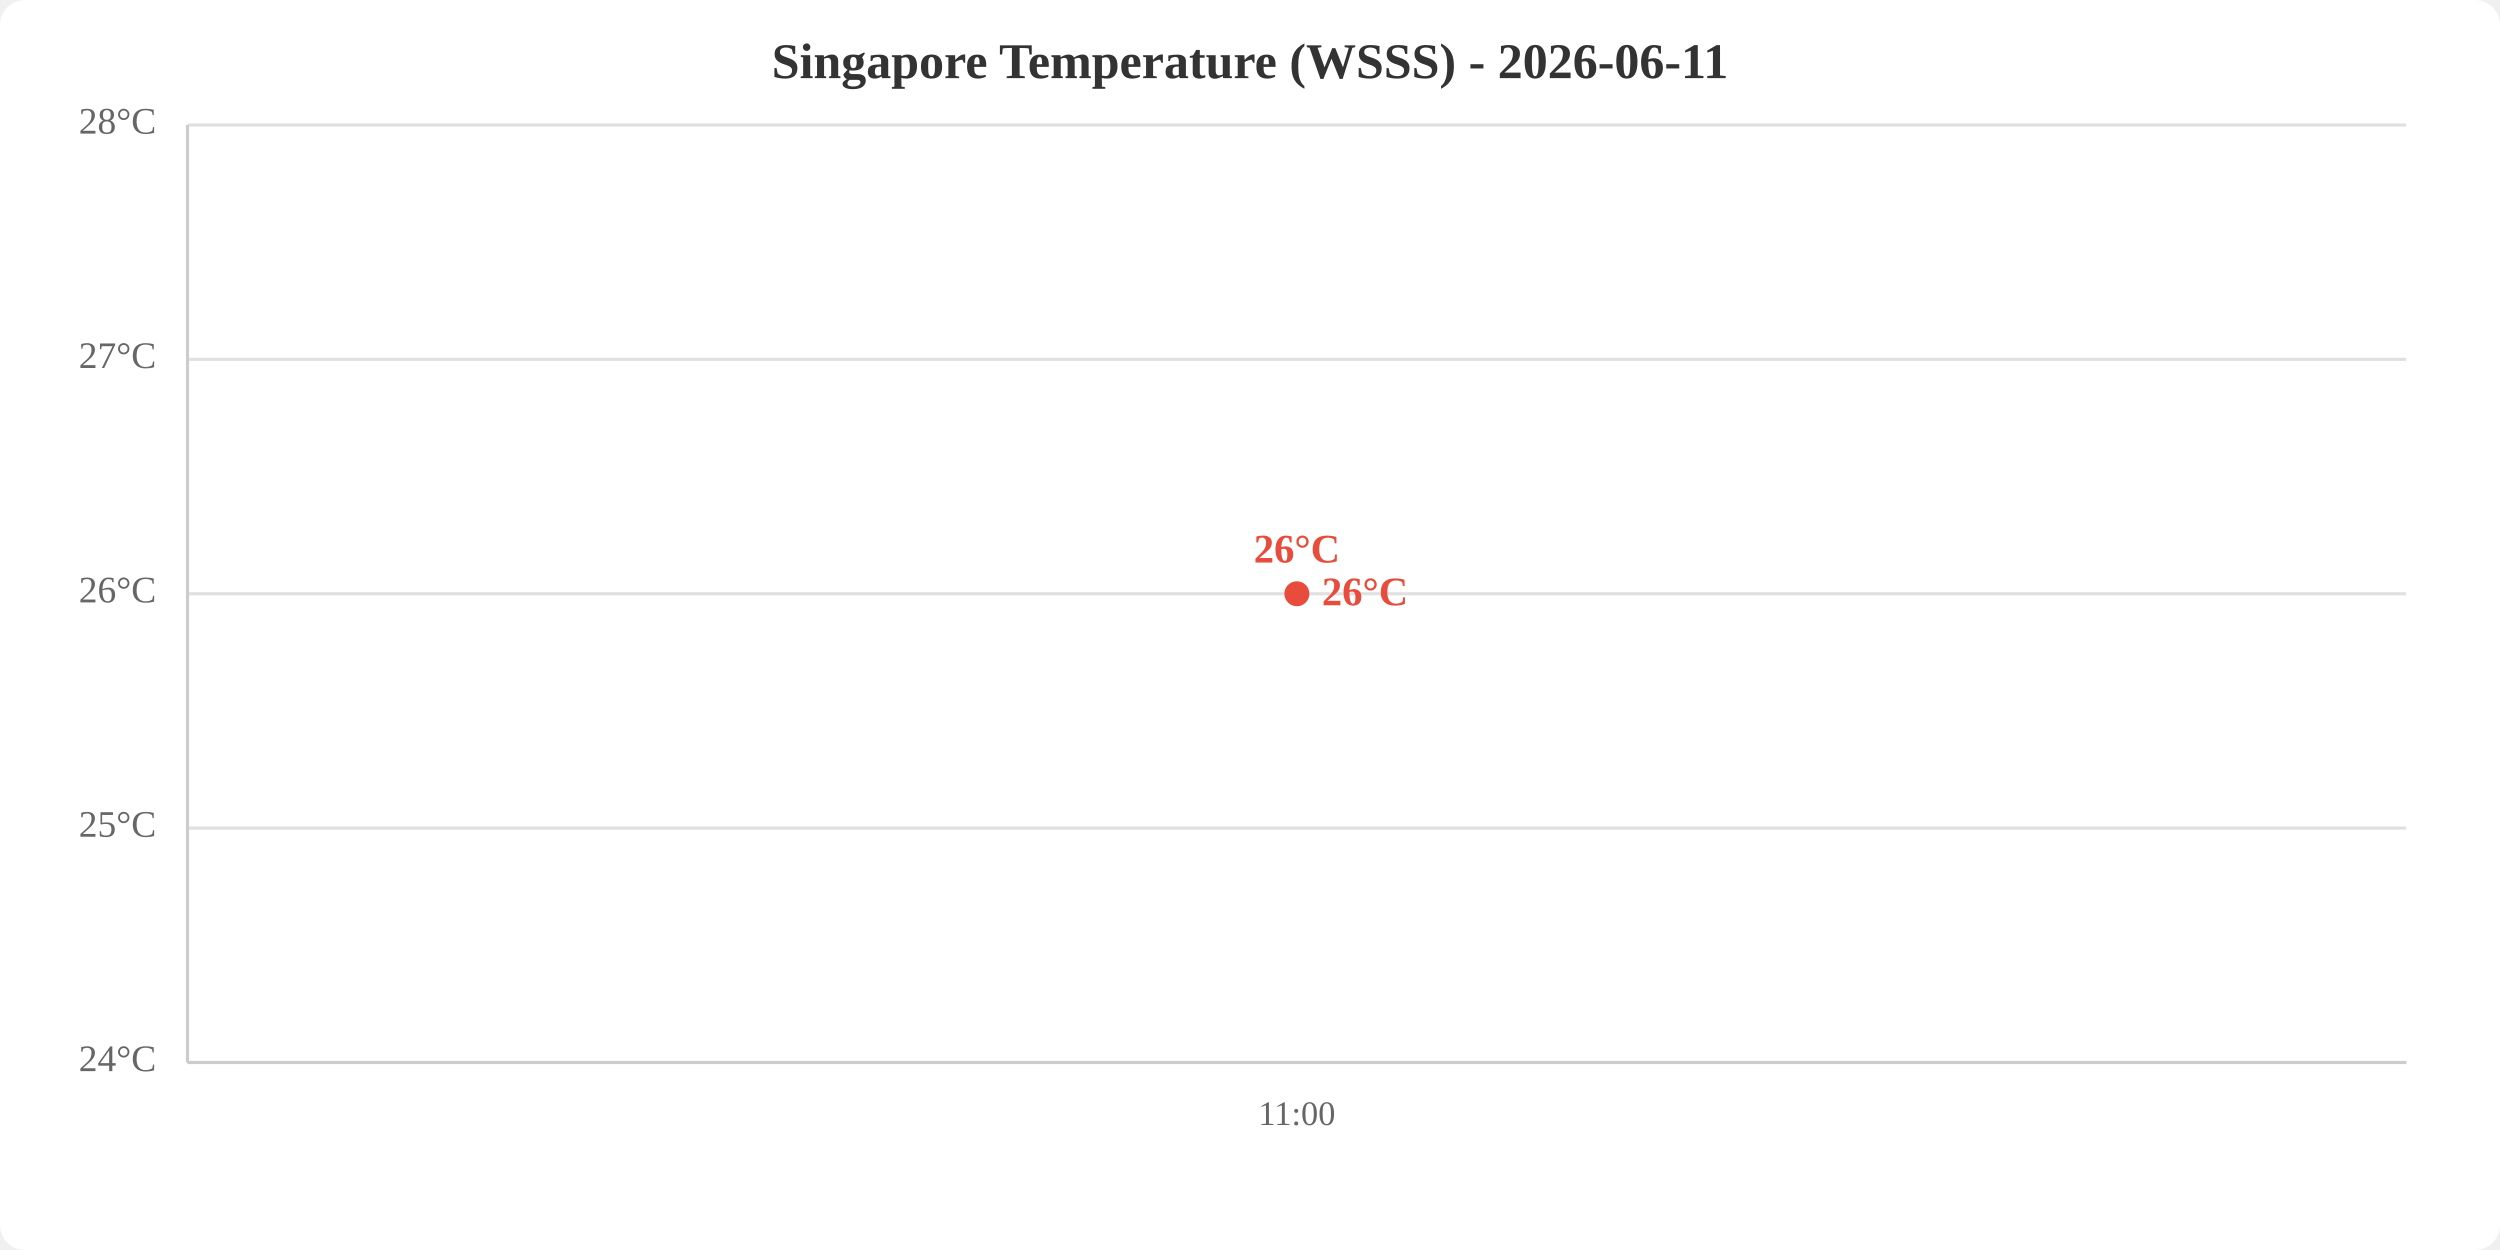
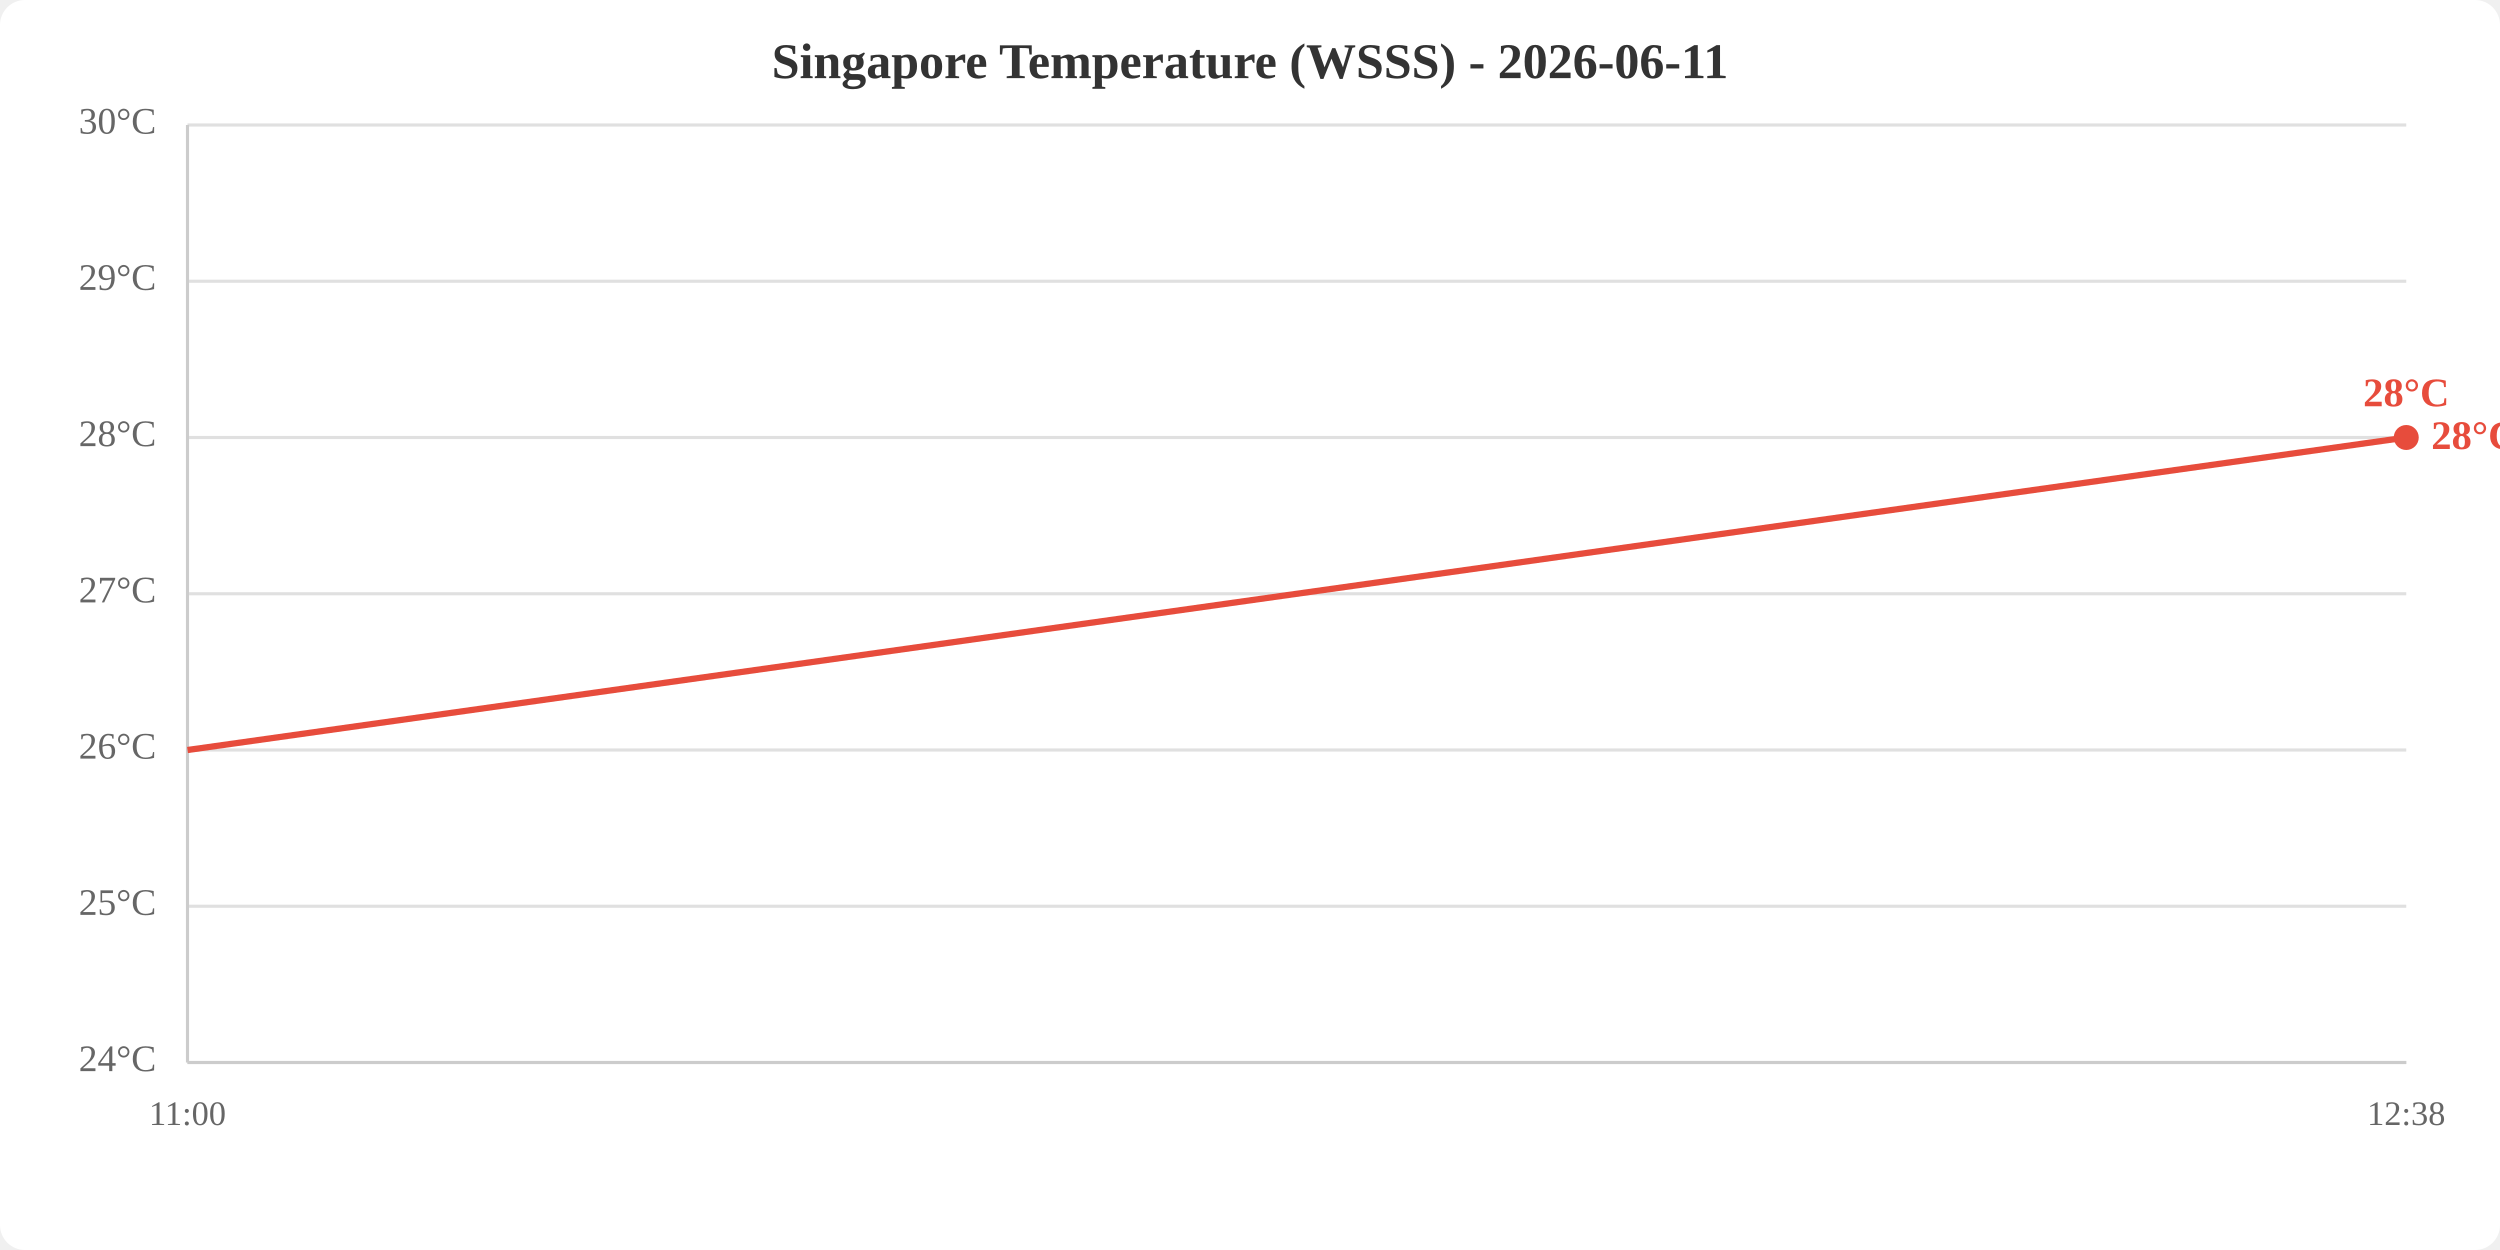
<svg xmlns="http://www.w3.org/2000/svg" viewBox="0 0 800 400" width="800" height="400">
  <rect width="800" height="400" fill="white" rx="8" />
  <text x="400.0" y="25" text-anchor="middle" font-size="16" font-weight="bold" fill="#333">Singapore Temperature (WSSS) - 2026-06-11</text>
  <line x1="60" y1="340.0" x2="770" y2="340.0" stroke="#e0e0e0" stroke-width="1" />
-   <line x1="60" y1="265.0" x2="770" y2="265.0" stroke="#e0e0e0" stroke-width="1" />
+   <line x1="60" y1="290.0" x2="770" y2="290.0" stroke="#e0e0e0" stroke-width="1" />
+   <line x1="60" y1="240.0" x2="770" y2="240.0" stroke="#e0e0e0" stroke-width="1" />
  <line x1="60" y1="190.0" x2="770" y2="190.0" stroke="#e0e0e0" stroke-width="1" />
-   <line x1="60" y1="115.0" x2="770" y2="115.0" stroke="#e0e0e0" stroke-width="1" />
+   <line x1="60" y1="140.0" x2="770" y2="140.0" stroke="#e0e0e0" stroke-width="1" />
+   <line x1="60" y1="90.0" x2="770" y2="90.0" stroke="#e0e0e0" stroke-width="1" />
  <line x1="60" y1="40.0" x2="770" y2="40.0" stroke="#e0e0e0" stroke-width="1" />
  <text x="50" y="340.0" text-anchor="end" dominant-baseline="middle" fill="#666" font-size="12">24°C</text>
-   <text x="50" y="265.0" text-anchor="end" dominant-baseline="middle" fill="#666" font-size="12">25°C</text>
-   <text x="50" y="190.0" text-anchor="end" dominant-baseline="middle" fill="#666" font-size="12">26°C</text>
-   <text x="50" y="115.0" text-anchor="end" dominant-baseline="middle" fill="#666" font-size="12">27°C</text>
-   <text x="50" y="40.0" text-anchor="end" dominant-baseline="middle" fill="#666" font-size="12">28°C</text>
-   <text x="415.0" y="360" text-anchor="middle" fill="#666" font-size="11">11:00</text>
+   <text x="50" y="290.0" text-anchor="end" dominant-baseline="middle" fill="#666" font-size="12">25°C</text>
+   <text x="50" y="240.0" text-anchor="end" dominant-baseline="middle" fill="#666" font-size="12">26°C</text>
+   <text x="50" y="190.0" text-anchor="end" dominant-baseline="middle" fill="#666" font-size="12">27°C</text>
+   <text x="50" y="140.0" text-anchor="end" dominant-baseline="middle" fill="#666" font-size="12">28°C</text>
+   <text x="50" y="90.0" text-anchor="end" dominant-baseline="middle" fill="#666" font-size="12">29°C</text>
+   <text x="50" y="40.0" text-anchor="end" dominant-baseline="middle" fill="#666" font-size="12">30°C</text>
+   <text x="60.0" y="360" text-anchor="middle" fill="#666" font-size="11">11:00</text>
+   <text x="770.0" y="360" text-anchor="middle" fill="#666" font-size="11">12:38</text>
  <line x1="60" y1="40" x2="60" y2="340" stroke="#ccc" stroke-width="1" />
  <line x1="60" y1="340" x2="770" y2="340" stroke="#ccc" stroke-width="1" />
-   <polyline points="415.0,190.0" fill="none" stroke="#e74c3c" stroke-width="2" />
-   <circle cx="415.0" cy="190.0" r="4" fill="#e74c3c" />
-   <text x="415.0" y="180.0" text-anchor="middle" fill="#e74c3c" font-size="13" font-weight="bold">26°C</text>
-   <text x="423.0" y="190.0" fill="#e74c3c" font-size="13" font-weight="bold" dominant-baseline="middle">26°C</text>
+   <polyline points="60.0,240.0 770.0,140.0" fill="none" stroke="#e74c3c" stroke-width="2" />
+   <circle cx="770.0" cy="140.0" r="4" fill="#e74c3c" />
+   <text x="770.0" y="130.0" text-anchor="middle" fill="#e74c3c" font-size="13" font-weight="bold">28°C</text>
+   <text x="778.0" y="140.0" fill="#e74c3c" font-size="13" font-weight="bold" dominant-baseline="middle">28°C</text>
</svg>
